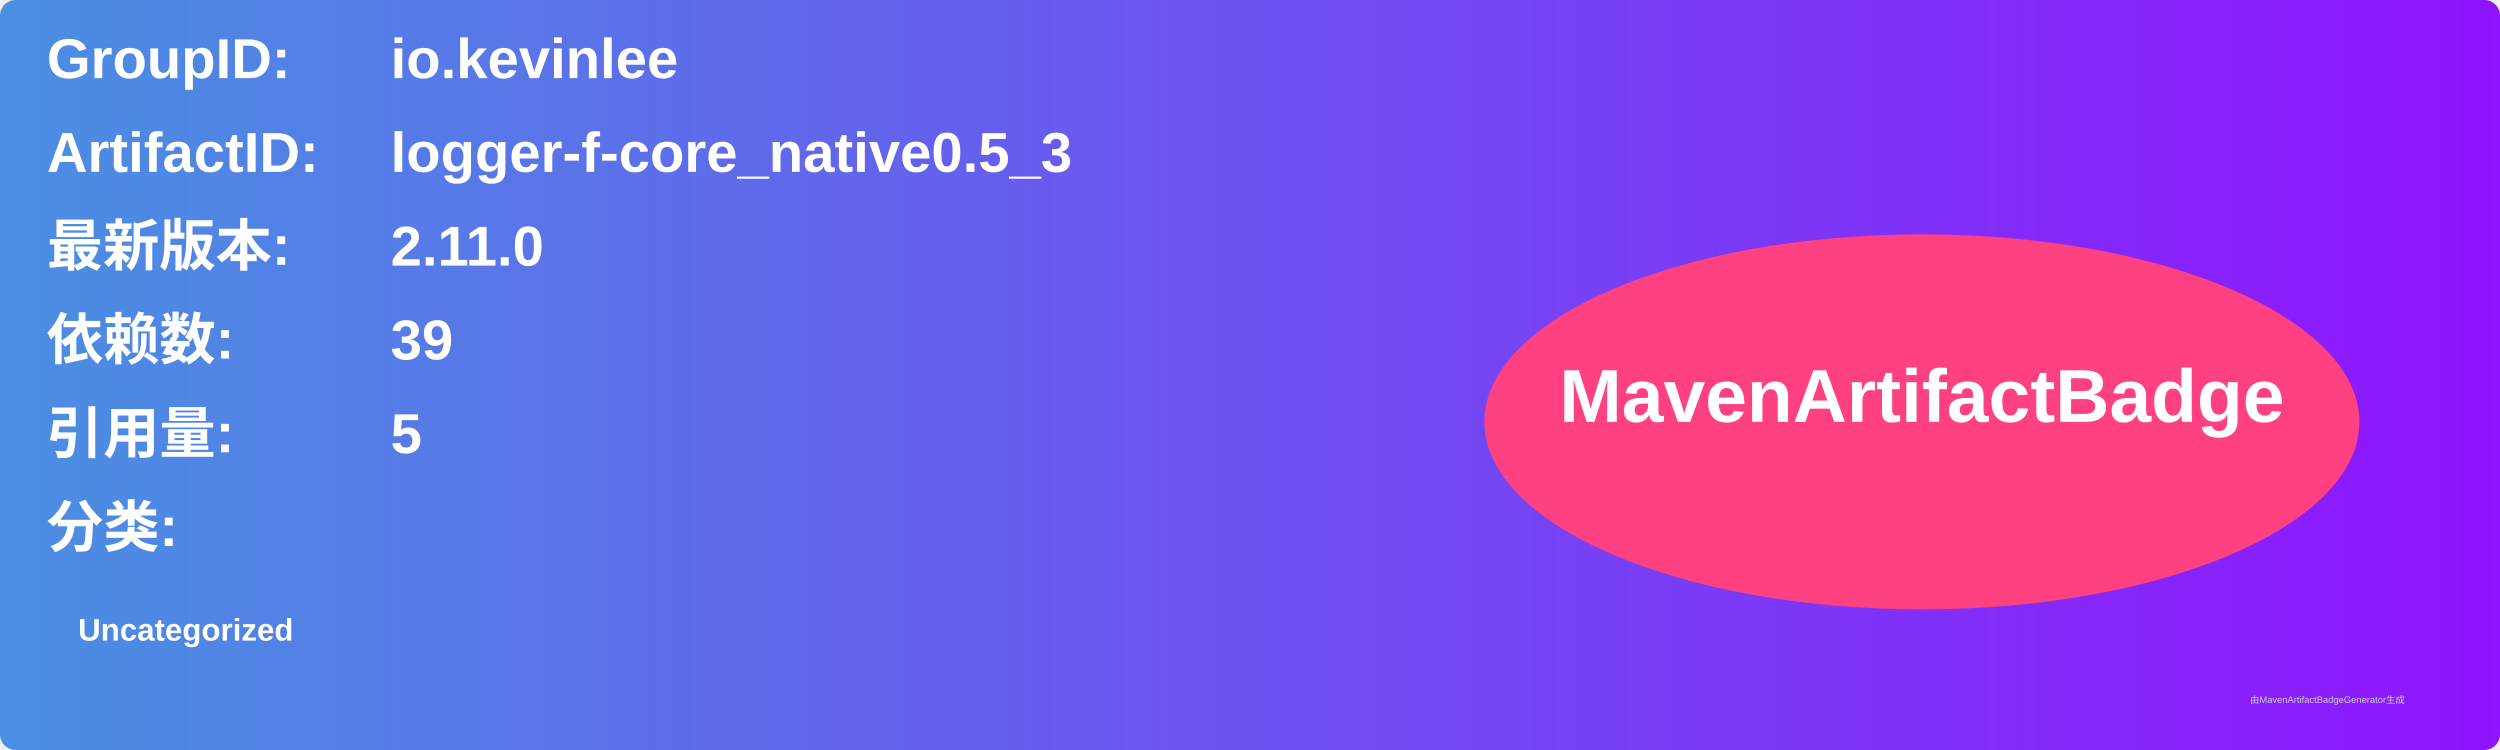
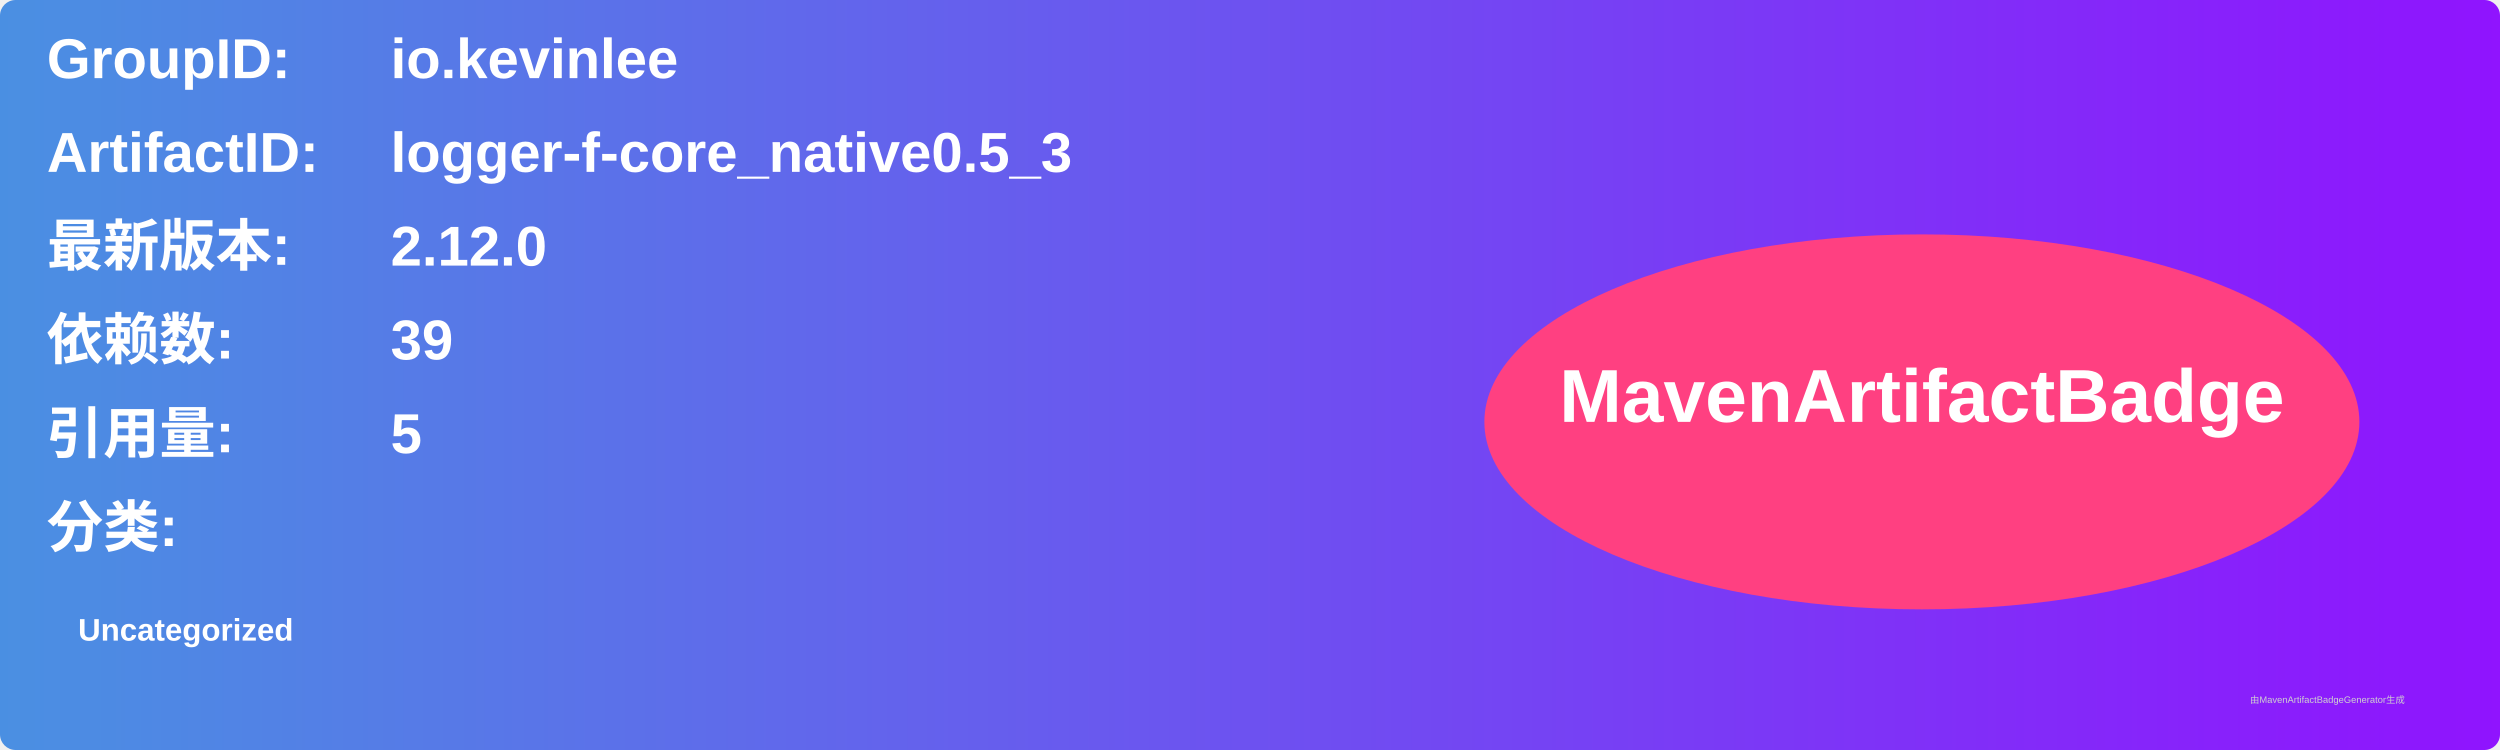
<svg xmlns="http://www.w3.org/2000/svg" width="800" height="240" viewBox="0 0 800 240">
  <linearGradient id="grad" x1="0%" y1="0%" x2="100%" y2="0%">
    <stop offset="0%" stop-color="#4a90e2" />
    <stop offset="100%" stop-color="#9013fe" />
  </linearGradient>
  <rect width="100%" height="100%" rx="5" ry="5" fill="url(#grad)" />
  <g transform="translate(15, 15)">
    <text x="0" y="10" font-family="Arial" font-size="18" fill="white" font-weight="bold" width="260">GroupID:</text>
    <text x="110" y="10" font-family="Arial" font-size="18" fill="white" font-weight="bold" width="460">io.kevinlee</text>
    <text x="0" y="40" font-family="Arial" font-size="18" fill="white" font-weight="bold" width="260">ArtifactID:</text>
    <text x="110" y="40" font-family="Arial" font-size="18" fill="white" font-weight="bold" width="460">logger-f-core_native0.5_3</text>
    <text x="0" y="70" font-family="Arial" font-size="18" fill="white" font-weight="bold">最新版本:</text>
    <text x="110" y="70" font-family="Arial" font-size="18" fill="white" font-weight="bold">
-       <tspan font-weight="bold">2.11.0</tspan>
+       <tspan font-weight="bold">2.12.0</tspan>
    </text>
    <text x="0" y="100" font-family="Arial" font-size="18" fill="white" font-weight="bold">依赖数: </text>
    <text x="110" y="100" font-family="Arial" font-size="18" fill="white">
      <tspan font-weight="bold">39</tspan>
    </text>
    <text x="0" y="130" font-family="Arial" font-size="18" fill="white" font-weight="bold">引用量: </text>
    <text x="110" y="130" font-family="Arial" font-size="18" fill="white">
      <tspan font-weight="bold">5</tspan>
    </text>
    <text x="0" y="160" font-family="Arial" font-size="18" fill="white" font-weight="bold">分类:</text>
    <text x="10" y="190" font-family="Arial" font-size="10" fill="white">
      <tspan font-weight="bold">Uncategorized</tspan>
    </text>
    <ellipse cx="600" cy="120" rx="140" ry="60" fill="#ff4081" />
    <text x="600" y="120" text-anchor="middle" font-family="Arial" font-size="24" fill="white" font-weight="bold">MavenArtifactBadge</text>
  </g>
  <text x="720" y="225" font-family="Arial" font-size="3" fill="#d0d0d0">由MavenArtifactBadgeGenerator生成</text>
</svg>
